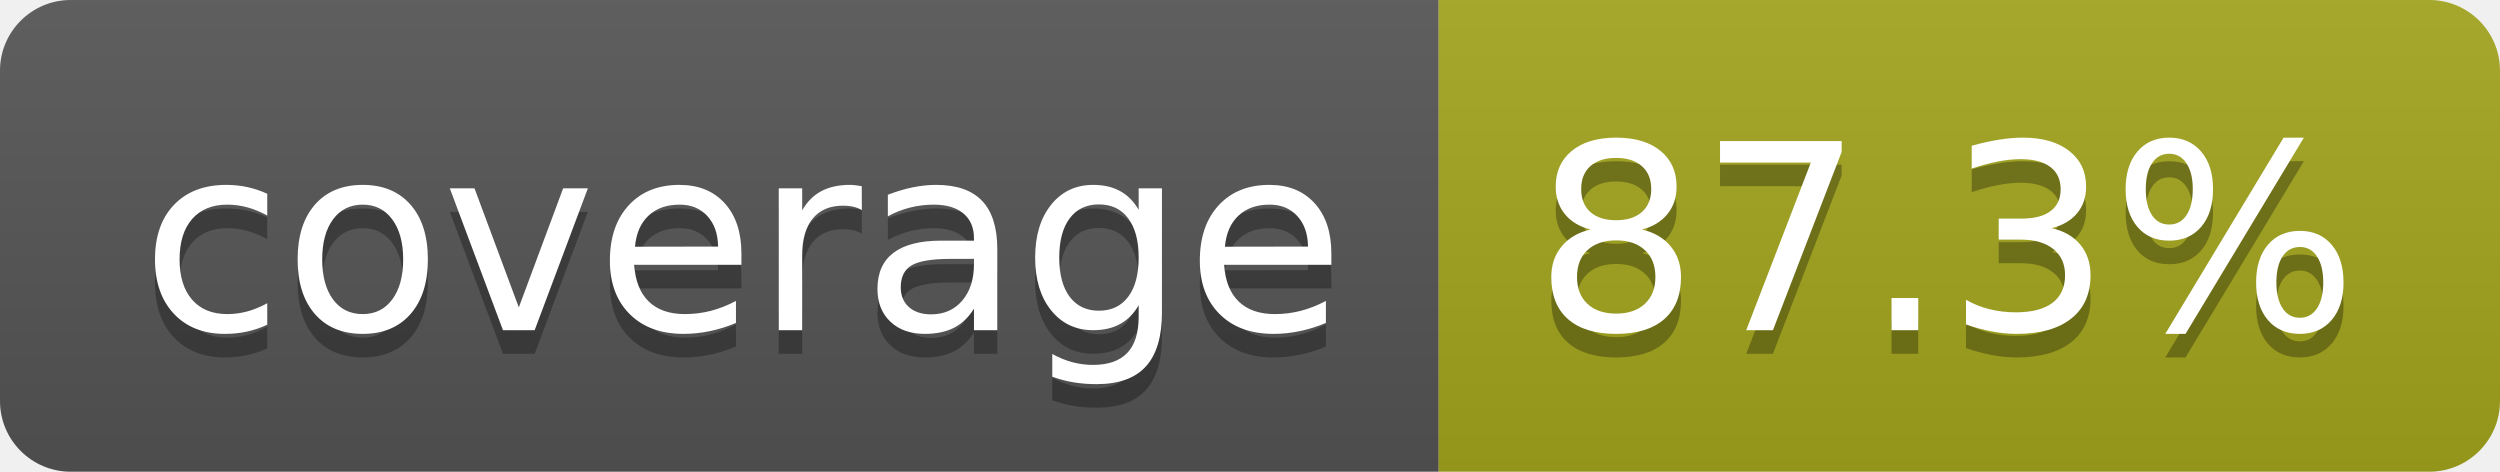
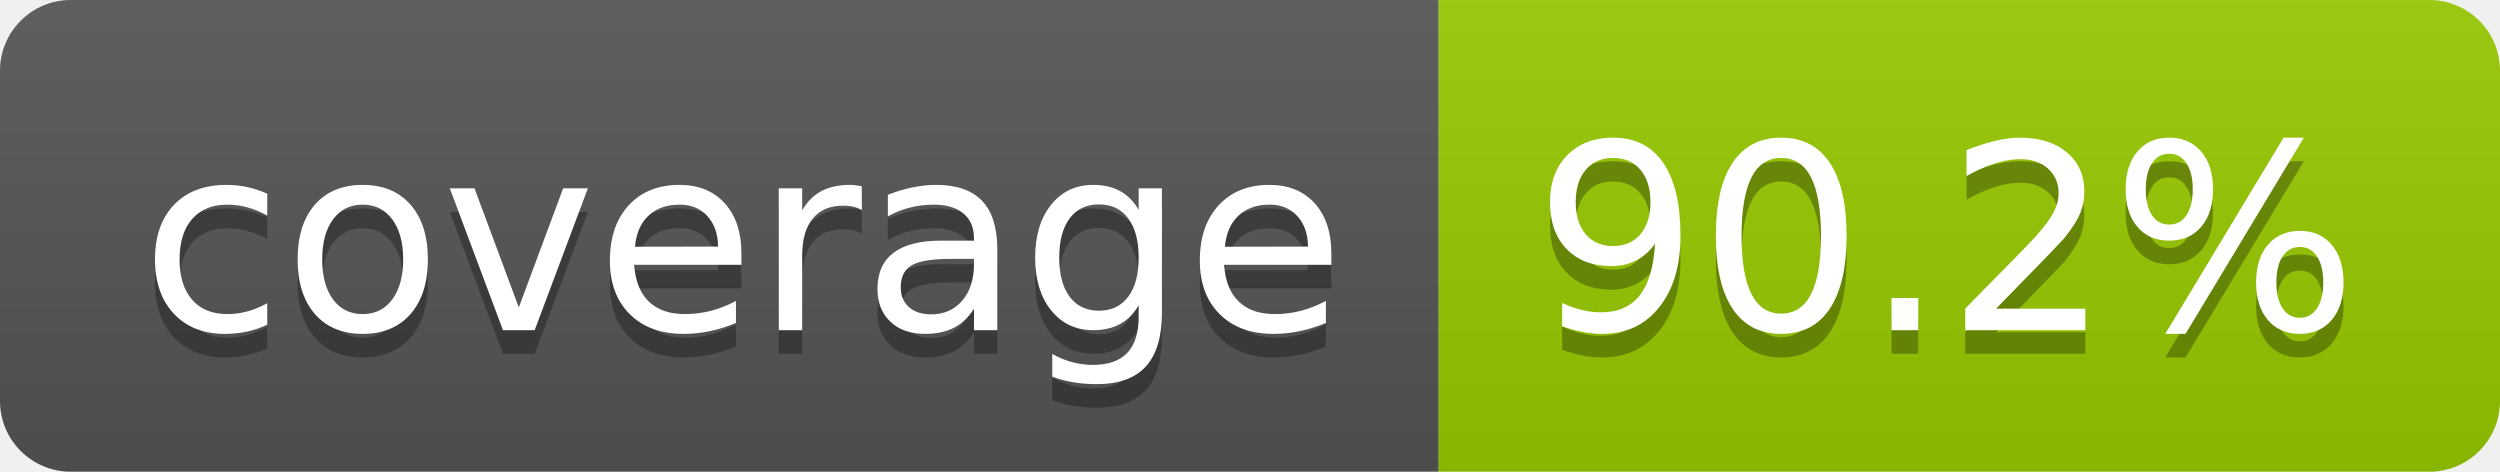
- <svg xmlns="http://www.w3.org/2000/svg" width="106" height="20" role="img" aria-label="coverage: 87.3%">
+ <svg xmlns="http://www.w3.org/2000/svg" width="106" height="20" role="img" aria-label="coverage: 90.2%">
  <linearGradient id="s" x2="0" y2="100%">
    <stop offset="0" stop-color="#bbb" stop-opacity=".1" />
    <stop offset="1" stop-opacity=".1" />
  </linearGradient>
  <clipPath id="r">
    <rect width="106" height="20" rx="3" fill="#fff" />
  </clipPath>
  <g clip-path="url(#r)">
    <rect width="61" height="20" fill="#555" />
-     <rect x="61" width="45" height="20" fill="#a4a61d" />
+     <rect x="61" width="45" height="20" fill="#97ca00" />
    <rect width="106" height="20" fill="url(#s)" />
  </g>
  <g fill="#fff" text-anchor="middle" font-family="Verdana,Geneva,DejaVu Sans,sans-serif" text-rendering="geometricPrecision" font-size="110">
    <text aria-hidden="true" x="315" y="150" fill="#010101" fill-opacity=".3" transform="scale(.1)" textLength="510">coverage</text>
    <text x="315" y="140" transform="scale(.1)" fill="#fff" textLength="510">coverage</text>
-     <text aria-hidden="true" x="825" y="150" fill="#010101" fill-opacity=".3" transform="scale(.1)" textLength="350">87.3%</text>
-     <text x="825" y="140" transform="scale(.1)" fill="#fff" textLength="350">87.3%</text>
+     <text aria-hidden="true" x="825" y="150" fill="#010101" fill-opacity=".3" transform="scale(.1)" textLength="350">90.2%</text>
+     <text x="825" y="140" transform="scale(.1)" fill="#fff" textLength="350">90.2%</text>
  </g>
</svg>
